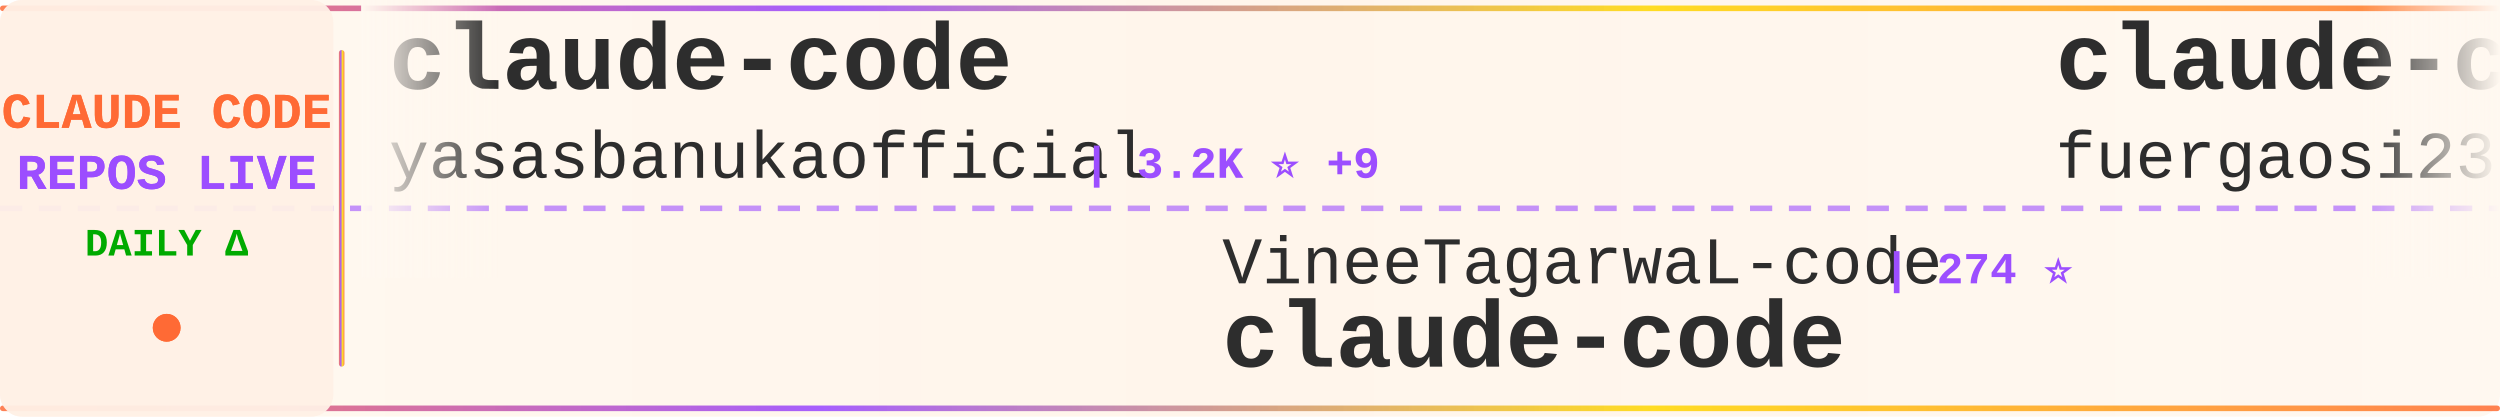
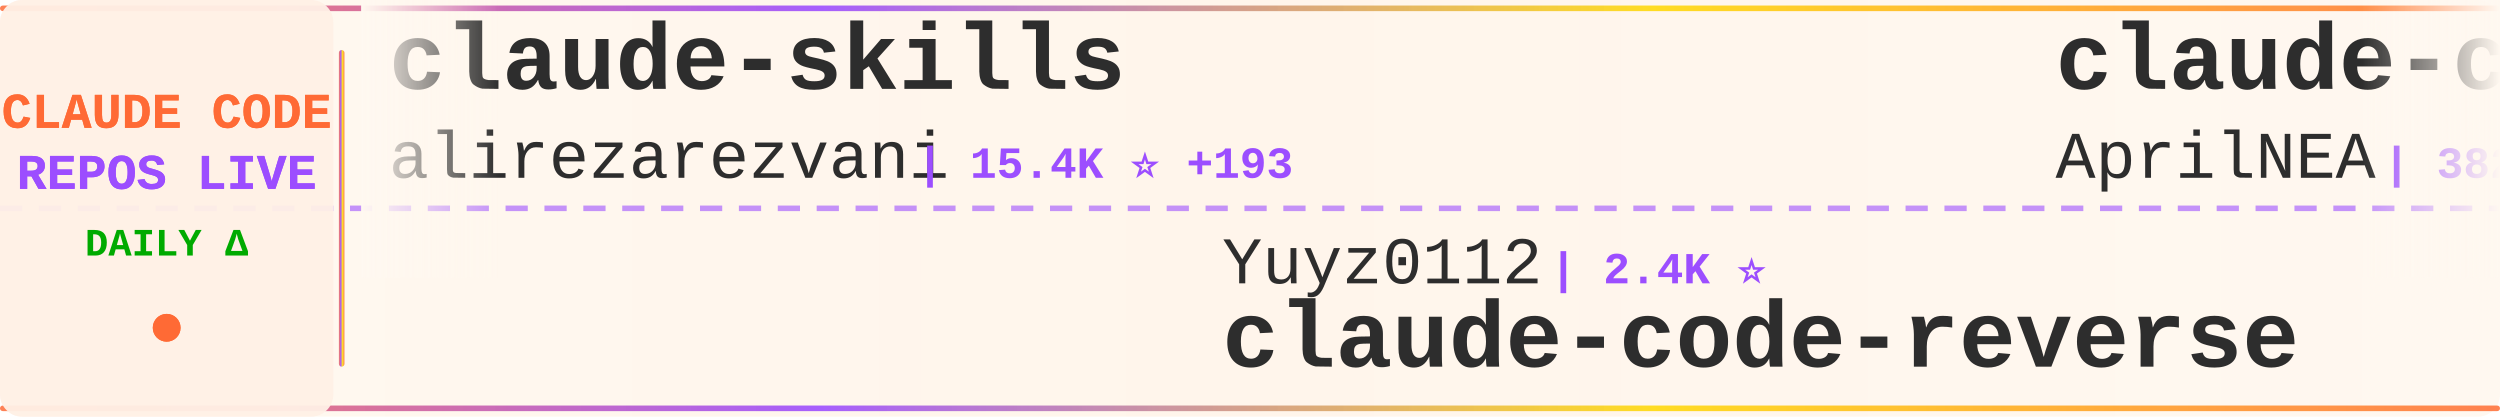
<svg xmlns="http://www.w3.org/2000/svg" width="900" height="150">
  <defs>
    <linearGradient id="tickerBg" x1="0%" y1="0%" x2="100%" y2="0%">
      <stop offset="0%" style="stop-color:#fff8f0;stop-opacity:0.98" />
      <stop offset="50%" style="stop-color:#fff5eb;stop-opacity:1" />
      <stop offset="100%" style="stop-color:#fff8f0;stop-opacity:0.98" />
    </linearGradient>
    <linearGradient id="borderGrad" x1="0%" y1="0%" x2="100%" y2="0%">
      <stop offset="0%" style="stop-color:#FF6B35;stop-opacity:0.85">
        <animate attributeName="stop-opacity" values="0.85;1;0.85" dur="2s" repeatCount="indefinite" />
      </stop>
      <stop offset="33%" style="stop-color:#9C4EFF;stop-opacity:0.9">
        <animate attributeName="stop-opacity" values="0.9;1;0.9" dur="2.2s" repeatCount="indefinite" />
      </stop>
      <stop offset="66%" style="stop-color:#FFD700;stop-opacity:0.85">
        <animate attributeName="stop-opacity" values="0.85;1;0.85" dur="1.8s" repeatCount="indefinite" />
      </stop>
      <stop offset="100%" style="stop-color:#FF6B35;stop-opacity:0.85">
        <animate attributeName="stop-opacity" values="0.85;1;0.85" dur="2s" repeatCount="indefinite" />
      </stop>
    </linearGradient>
    <filter id="textGlow">
      <feGaussianBlur stdDeviation="0.15" result="coloredBlur" />
      <feMerge>
        <feMergeNode in="coloredBlur" />
        <feMergeNode in="SourceGraphic" />
      </feMerge>
    </filter>
    <filter id="metricGlow">
      <feGaussianBlur stdDeviation="0.2" result="coloredBlur" />
      <feMerge>
        <feMergeNode in="coloredBlur" />
        <feMergeNode in="SourceGraphic" />
      </feMerge>
    </filter>
    <linearGradient id="leftFade" x1="0%" y1="0%" x2="100%" y2="0%">
      <stop offset="0%" style="stop-color:#fff8f0;stop-opacity:1" />
      <stop offset="100%" style="stop-color:#fff8f0;stop-opacity:0" />
    </linearGradient>
    <linearGradient id="rightFade" x1="0%" y1="0%" x2="100%" y2="0%">
      <stop offset="0%" style="stop-color:#fff8f0;stop-opacity:0" />
      <stop offset="100%" style="stop-color:#fff8f0;stop-opacity:1" />
    </linearGradient>
  </defs>
  <rect width="900" height="150" fill="url(#tickerBg)" rx="8" />
  <rect x="0" y="2" width="900" height="2" fill="url(#borderGrad)" rx="1" />
  <rect x="0" y="146" width="900" height="2" fill="url(#borderGrad)" rx="1" />
  <line x1="0" y1="75" x2="900" y2="75" stroke="#9C4EFF" stroke-width="2" stroke-dasharray="8 6" opacity="0.6" />
  <rect x="0" y="0" width="120" height="150" fill="#fff0e6" opacity="0.95" rx="8" />
  <text x="60" y="46" font-family="'Courier New', monospace" font-size="18" font-weight="bold" fill="#FF6B35" text-anchor="middle" filter="url(#textGlow)">
    CLAUDE CODE
  </text>
  <text x="60" y="68" font-family="'Courier New', monospace" font-size="18" font-weight="bold" fill="#9C4EFF" text-anchor="middle" filter="url(#textGlow)">
    REPOS LIVE
  </text>
  <text x="60" y="92" font-family="'Courier New', monospace" font-size="14" font-weight="bold" fill="#00aa00" text-anchor="middle">
    DAILY Δ
  </text>
  <circle cx="60" cy="118" r="5" fill="#FF6B35" filter="url(#metricGlow)">
    <animate attributeName="r" values="4;6;4" dur="1.5s" repeatCount="indefinite" />
    <animate attributeName="opacity" values="0.6;1;0.6" dur="1.5s" repeatCount="indefinite" />
  </circle>
  <rect x="122" y="18" width="2" height="114" fill="url(#borderGrad)" rx="1" />
  <clipPath id="tickerClip">
    <rect x="130" y="0" width="770" height="150" />
  </clipPath>
  <g clip-path="url(#tickerClip)">
    <g id="tickerItems">
      <animateTransform attributeName="transform" attributeType="XML" type="translate" from="0 0" to="-3000 0" dur="54s" repeatCount="indefinite" />
      <g transform="translate(0, 0)">
-         <text x="140" y="32" font-family="'Courier New', monospace" font-size="34" font-weight="bold" fill="#2d2d2d">claude-code</text>
-         <text x="140" y="64" font-family="'Courier New', monospace" font-size="24" font-weight="normal" fill="#2d2d2d" opacity="1.0">yasasbanukaofficial</text>
-         <text x="390" y="64" font-family="'Courier New', monospace" font-size="16" font-weight="bold" fill="#9C4EFF"> | 3.2K ⭐ +9</text>
+         <text x="140" y="32" font-family="'Courier New', monospace" font-size="34" font-weight="bold" fill="#2d2d2d">claude-skills</text>
+         <text x="140" y="64" font-family="'Courier New', monospace" font-size="24" font-weight="normal" fill="#2d2d2d" opacity="1.0">alirezarezvani</text>
+         <text x="330" y="64" font-family="'Courier New', monospace" font-size="16" font-weight="bold" fill="#9C4EFF"> | 15.4K ⭐ +193</text>
      </g>
      <g transform="translate(300, 0)">
-         <text x="140" y="102" font-family="'Courier New', monospace" font-size="24" font-weight="normal" fill="#2d2d2d" opacity="1.0">VineeTagarwaL-code</text>
-         <text x="378" y="102" font-family="'Courier New', monospace" font-size="16" font-weight="bold" fill="#9C4EFF"> | 274 ⭐</text>
-         <text x="140" y="132" font-family="'Courier New', monospace" font-size="34" font-weight="bold" fill="#2d2d2d">claude-code</text>
+         <text x="140" y="102" font-family="'Courier New', monospace" font-size="24" font-weight="normal" fill="#2d2d2d" opacity="1.0">Yuyz0112</text>
+         <text x="258" y="102" font-family="'Courier New', monospace" font-size="16" font-weight="bold" fill="#9C4EFF"> | 2.4K ⭐</text>
+         <text x="140" y="132" font-family="'Courier New', monospace" font-size="34" font-weight="bold" fill="#2d2d2d">claude-code-reverse</text>
      </g>
      <g transform="translate(600, 0)">
-         <text x="140" y="32" font-family="'Courier New', monospace" font-size="34" font-weight="bold" fill="#2d2d2d">claude-code-proxy</text>
-         <text x="140" y="64" font-family="'Courier New', monospace" font-size="24" font-weight="normal" fill="#2d2d2d" opacity="1.0">fuergaosi233</text>
-         <text x="306" y="64" font-family="'Courier New', monospace" font-size="16" font-weight="bold" fill="#9C4EFF"> | 2.6K ⭐ +3</text>
+         <text x="140" y="32" font-family="'Courier New', monospace" font-size="34" font-weight="bold" fill="#2d2d2d">claude-code-source</text>
+         <text x="140" y="64" font-family="'Courier New', monospace" font-size="24" font-weight="normal" fill="#2d2d2d" opacity="1.0">AprilNEA</text>
+         <text x="258" y="64" font-family="'Courier New', monospace" font-size="16" font-weight="bold" fill="#9C4EFF"> | 382 ⭐</text>
      </g>
      <g transform="translate(900, 0)">
-         <text x="140" y="102" font-family="'Courier New', monospace" font-size="24" font-weight="normal" fill="#2d2d2d" opacity="1.0">musistudio</text>
-         <text x="282" y="102" font-family="'Courier New', monospace" font-size="16" font-weight="bold" fill="#9C4EFF"> | 34.1K ⭐ +41</text>
-         <text x="140" y="132" font-family="'Courier New', monospace" font-size="34" font-weight="bold" fill="#2d2d2d">claude-code-router</text>
+         <text x="140" y="102" font-family="'Courier New', monospace" font-size="24" font-weight="normal" fill="#2d2d2d" opacity="1.0">RichardAtCT</text>
+         <text x="294" y="102" font-family="'Courier New', monospace" font-size="16" font-weight="bold" fill="#9C4EFF"> | 2.6K ⭐ +2</text>
+         <text x="140" y="132" font-family="'Courier New', monospace" font-size="34" font-weight="bold" fill="#2d2d2d">claude-code-telegram</text>
      </g>
      <g transform="translate(1200, 0)">
-         <text x="140" y="32" font-family="'Courier New', monospace" font-size="34" font-weight="bold" fill="#2d2d2d">claude-howto</text>
-         <text x="140" y="64" font-family="'Courier New', monospace" font-size="24" font-weight="normal" fill="#2d2d2d" opacity="1.0">luongnv89</text>
-         <text x="270" y="64" font-family="'Courier New', monospace" font-size="16" font-weight="bold" fill="#9C4EFF"> | 33.4K ⭐ +124</text>
+         <text x="140" y="32" font-family="'Courier New', monospace" font-size="34" font-weight="bold" fill="#2d2d2d">agents</text>
+         <text x="140" y="64" font-family="'Courier New', monospace" font-size="24" font-weight="normal" fill="#2d2d2d" opacity="1.0">wshobson</text>
+         <text x="258" y="64" font-family="'Courier New', monospace" font-size="16" font-weight="bold" fill="#9C4EFF"> | 35.6K ⭐ +59</text>
      </g>
      <g transform="translate(1500, 0)">
-         <text x="140" y="102" font-family="'Courier New', monospace" font-size="24" font-weight="normal" fill="#2d2d2d" opacity="1.0">chiragjoshi12</text>
-         <text x="318" y="102" font-family="'Courier New', monospace" font-size="16" font-weight="bold" fill="#9C4EFF"> | 202 ⭐</text>
-         <text x="140" y="132" font-family="'Courier New', monospace" font-size="34" font-weight="bold" fill="#2d2d2d">claude-code</text>
+         <text x="140" y="102" font-family="'Courier New', monospace" font-size="24" font-weight="normal" fill="#2d2d2d" opacity="1.0">ding113</text>
+         <text x="246" y="102" font-family="'Courier New', monospace" font-size="16" font-weight="bold" fill="#9C4EFF"> | 2.9K ⭐ +14</text>
+         <text x="140" y="132" font-family="'Courier New', monospace" font-size="34" font-weight="bold" fill="#2d2d2d">claude-code-hub</text>
      </g>
      <g transform="translate(1800, 0)">
-         <text x="140" y="32" font-family="'Courier New', monospace" font-size="34" font-weight="bold" fill="#2d2d2d">everything-claude-code</text>
-         <text x="140" y="64" font-family="'Courier New', monospace" font-size="24" font-weight="normal" fill="#2d2d2d" opacity="1.0">affaan-m</text>
-         <text x="258" y="64" font-family="'Courier New', monospace" font-size="16" font-weight="bold" fill="#9C4EFF"> | 186.3K ⭐ +1.0K</text>
+         <text x="140" y="32" font-family="'Courier New', monospace" font-size="34" font-weight="bold" fill="#2d2d2d">claude-code-tudou</text>
+         <text x="140" y="64" font-family="'Courier New', monospace" font-size="24" font-weight="normal" fill="#2d2d2d" opacity="1.0">AICoderTudou</text>
+         <text x="306" y="64" font-family="'Courier New', monospace" font-size="16" font-weight="bold" fill="#9C4EFF"> | 502 ⭐ +1</text>
      </g>
      <g transform="translate(2100, 0)">
-         <text x="140" y="102" font-family="'Courier New', monospace" font-size="24" font-weight="normal" fill="#2d2d2d" opacity="1.0">777genius</text>
-         <text x="270" y="102" font-family="'Courier New', monospace" font-size="16" font-weight="bold" fill="#9C4EFF"> | 913 ⭐ +1</text>
-         <text x="140" y="132" font-family="'Courier New', monospace" font-size="34" font-weight="bold" fill="#2d2d2d">claude-code-source-code</text>
+         <text x="140" y="102" font-family="'Courier New', monospace" font-size="24" font-weight="normal" fill="#2d2d2d" opacity="1.0">ChinaSiro</text>
+         <text x="270" y="102" font-family="'Courier New', monospace" font-size="16" font-weight="bold" fill="#9C4EFF"> | 9.2K ⭐ +5</text>
+         <text x="140" y="132" font-family="'Courier New', monospace" font-size="34" font-weight="bold" fill="#2d2d2d">claude-code-sourcemap</text>
      </g>
      <g transform="translate(2400, 0)">
-         <text x="140" y="32" font-family="'Courier New', monospace" font-size="34" font-weight="bold" fill="#2d2d2d">awesome-claude-code-tool...</text>
-         <text x="140" y="64" font-family="'Courier New', monospace" font-size="24" font-weight="normal" fill="#2d2d2d" opacity="1.0">rohitg00</text>
-         <text x="258" y="64" font-family="'Courier New', monospace" font-size="16" font-weight="bold" fill="#9C4EFF"> | 1.7K ⭐ +16</text>
+         <text x="140" y="32" font-family="'Courier New', monospace" font-size="34" font-weight="bold" fill="#2d2d2d">Claude-code</text>
+         <text x="140" y="64" font-family="'Courier New', monospace" font-size="24" font-weight="normal" fill="#2d2d2d" opacity="1.0">zstmfhy</text>
+         <text x="246" y="64" font-family="'Courier New', monospace" font-size="16" font-weight="bold" fill="#9C4EFF"> | 190 ⭐ +1</text>
      </g>
      <g transform="translate(2700, 0)">
-         <text x="140" y="102" font-family="'Courier New', monospace" font-size="24" font-weight="normal" fill="#2d2d2d" opacity="1.0">anthropics</text>
-         <text x="282" y="102" font-family="'Courier New', monospace" font-size="16" font-weight="bold" fill="#9C4EFF"> | 7.6K ⭐ +18</text>
-         <text x="140" y="132" font-family="'Courier New', monospace" font-size="34" font-weight="bold" fill="#2d2d2d">claude-code-action</text>
+         <text x="140" y="102" font-family="'Courier New', monospace" font-size="24" font-weight="normal" fill="#2d2d2d" opacity="1.0">ykdojo</text>
+         <text x="234" y="102" font-family="'Courier New', monospace" font-size="16" font-weight="bold" fill="#9C4EFF"> | 8.3K ⭐ +20</text>
+         <text x="140" y="132" font-family="'Courier New', monospace" font-size="34" font-weight="bold" fill="#2d2d2d">claude-code-tips</text>
      </g>
      <g transform="translate(3000, 0)">
-         <text x="140" y="32" font-family="'Courier New', monospace" font-size="34" font-weight="bold" fill="#2d2d2d">claude-code</text>
-         <text x="140" y="64" font-family="'Courier New', monospace" font-size="24" font-weight="normal" fill="#2d2d2d" opacity="1.0">yasasbanukaofficial</text>
-         <text x="390" y="64" font-family="'Courier New', monospace" font-size="16" font-weight="bold" fill="#9C4EFF"> | 3.2K ⭐ +9</text>
+         <text x="140" y="32" font-family="'Courier New', monospace" font-size="34" font-weight="bold" fill="#2d2d2d">claude-skills</text>
+         <text x="140" y="64" font-family="'Courier New', monospace" font-size="24" font-weight="normal" fill="#2d2d2d" opacity="1.0">alirezarezvani</text>
+         <text x="330" y="64" font-family="'Courier New', monospace" font-size="16" font-weight="bold" fill="#9C4EFF"> | 15.4K ⭐ +193</text>
      </g>
      <g transform="translate(3300, 0)">
-         <text x="140" y="102" font-family="'Courier New', monospace" font-size="24" font-weight="normal" fill="#2d2d2d" opacity="1.0">VineeTagarwaL-code</text>
-         <text x="378" y="102" font-family="'Courier New', monospace" font-size="16" font-weight="bold" fill="#9C4EFF"> | 274 ⭐</text>
-         <text x="140" y="132" font-family="'Courier New', monospace" font-size="34" font-weight="bold" fill="#2d2d2d">claude-code</text>
+         <text x="140" y="102" font-family="'Courier New', monospace" font-size="24" font-weight="normal" fill="#2d2d2d" opacity="1.0">Yuyz0112</text>
+         <text x="258" y="102" font-family="'Courier New', monospace" font-size="16" font-weight="bold" fill="#9C4EFF"> | 2.4K ⭐</text>
+         <text x="140" y="132" font-family="'Courier New', monospace" font-size="34" font-weight="bold" fill="#2d2d2d">claude-code-reverse</text>
      </g>
      <g transform="translate(3600, 0)">
-         <text x="140" y="32" font-family="'Courier New', monospace" font-size="34" font-weight="bold" fill="#2d2d2d">claude-code-proxy</text>
-         <text x="140" y="64" font-family="'Courier New', monospace" font-size="24" font-weight="normal" fill="#2d2d2d" opacity="1.0">fuergaosi233</text>
-         <text x="306" y="64" font-family="'Courier New', monospace" font-size="16" font-weight="bold" fill="#9C4EFF"> | 2.6K ⭐ +3</text>
+         <text x="140" y="32" font-family="'Courier New', monospace" font-size="34" font-weight="bold" fill="#2d2d2d">claude-code-source</text>
+         <text x="140" y="64" font-family="'Courier New', monospace" font-size="24" font-weight="normal" fill="#2d2d2d" opacity="1.0">AprilNEA</text>
+         <text x="258" y="64" font-family="'Courier New', monospace" font-size="16" font-weight="bold" fill="#9C4EFF"> | 382 ⭐</text>
      </g>
      <g transform="translate(3900, 0)">
-         <text x="140" y="102" font-family="'Courier New', monospace" font-size="24" font-weight="normal" fill="#2d2d2d" opacity="1.0">musistudio</text>
-         <text x="282" y="102" font-family="'Courier New', monospace" font-size="16" font-weight="bold" fill="#9C4EFF"> | 34.1K ⭐ +41</text>
-         <text x="140" y="132" font-family="'Courier New', monospace" font-size="34" font-weight="bold" fill="#2d2d2d">claude-code-router</text>
+         <text x="140" y="102" font-family="'Courier New', monospace" font-size="24" font-weight="normal" fill="#2d2d2d" opacity="1.0">RichardAtCT</text>
+         <text x="294" y="102" font-family="'Courier New', monospace" font-size="16" font-weight="bold" fill="#9C4EFF"> | 2.6K ⭐ +2</text>
+         <text x="140" y="132" font-family="'Courier New', monospace" font-size="34" font-weight="bold" fill="#2d2d2d">claude-code-telegram</text>
      </g>
    </g>
  </g>
  <rect x="130" y="0" width="50" height="100" fill="url(#leftFade)" />
  <rect x="850" y="0" width="50" height="100" fill="url(#rightFade)" />
</svg>
